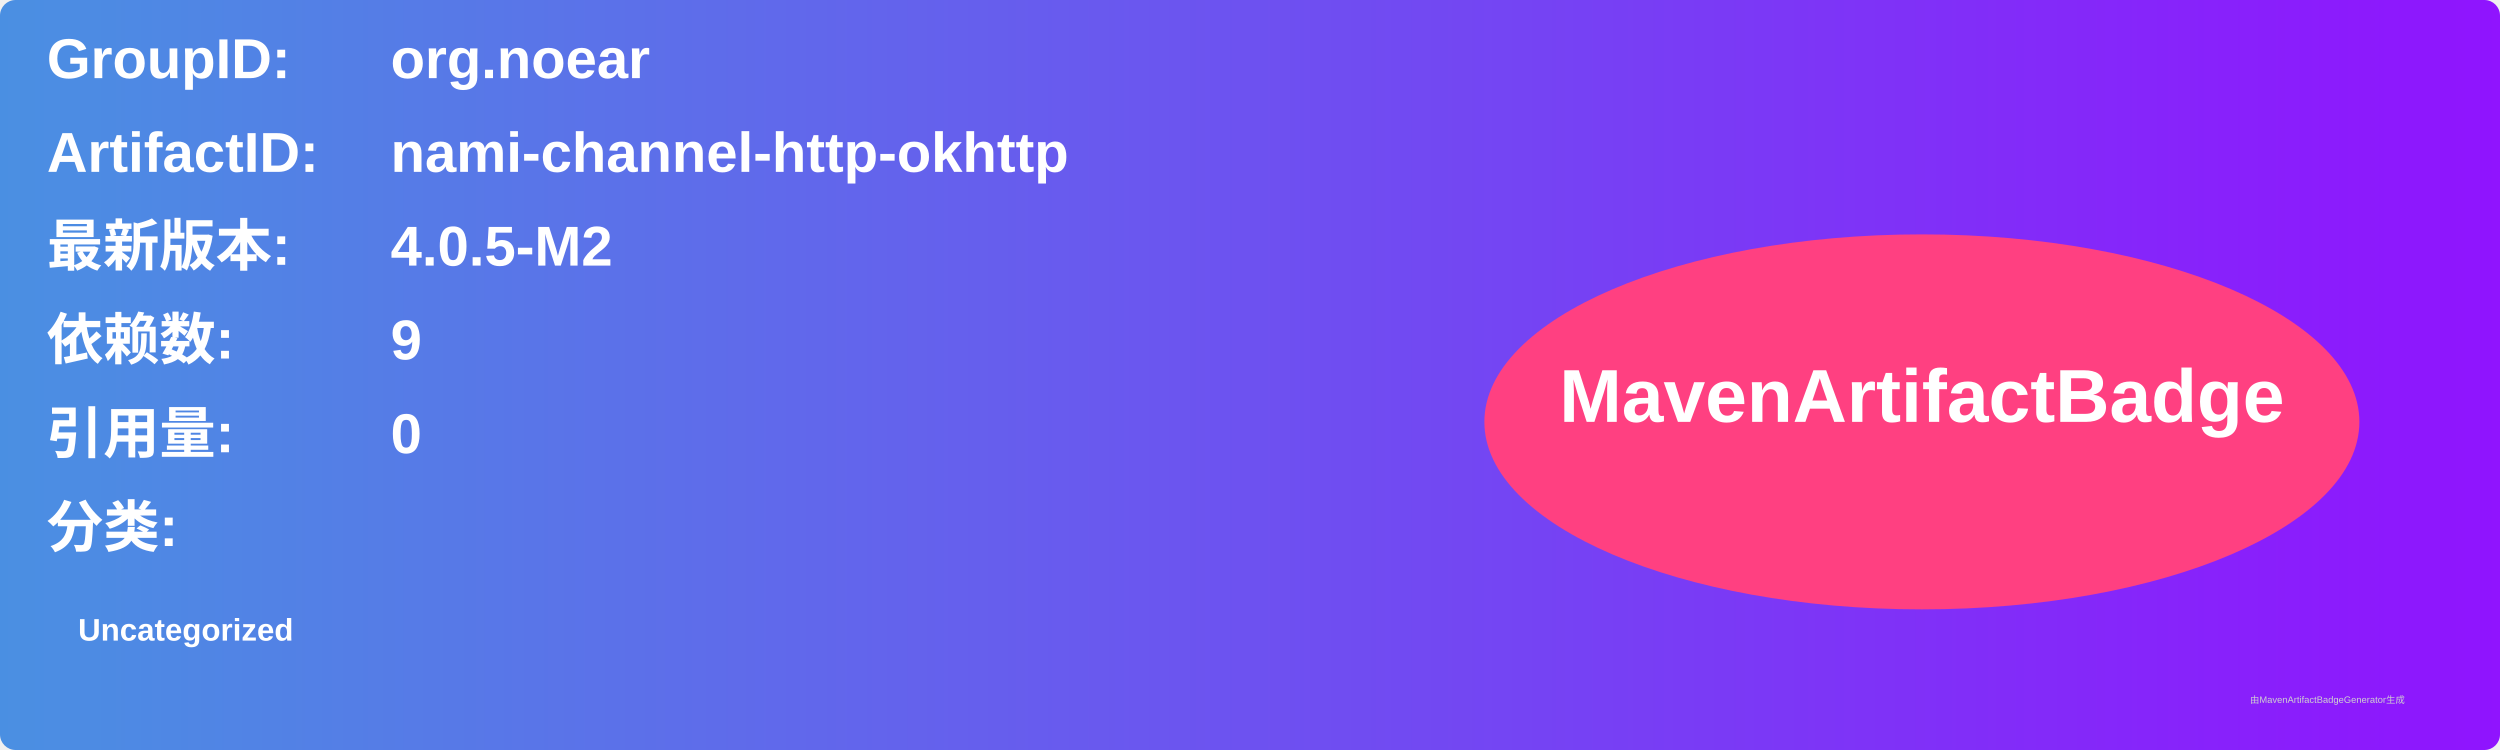
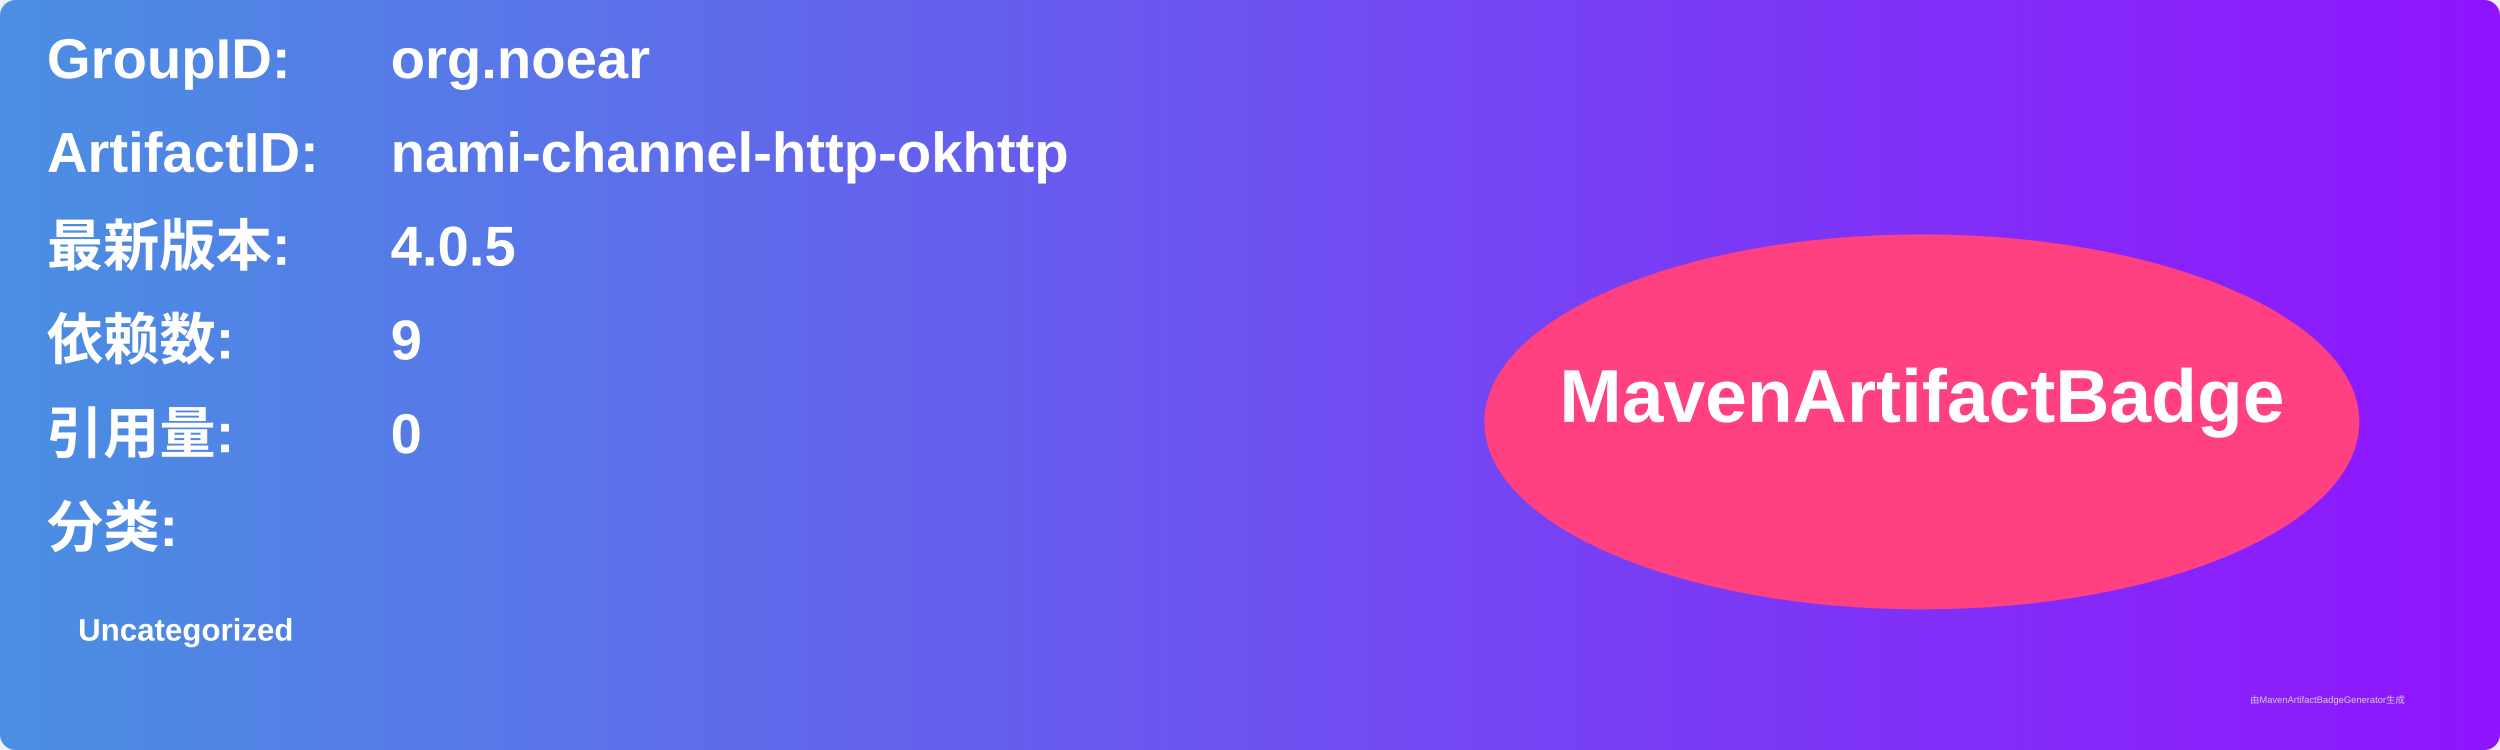
<svg xmlns="http://www.w3.org/2000/svg" width="800" height="240" viewBox="0 0 800 240">
  <linearGradient id="grad" x1="0%" y1="0%" x2="100%" y2="0%">
    <stop offset="0%" stop-color="#4a90e2" />
    <stop offset="100%" stop-color="#9013fe" />
  </linearGradient>
  <rect width="100%" height="100%" rx="5" ry="5" fill="url(#grad)" />
  <g transform="translate(15, 15)">
    <text x="0" y="10" font-family="Arial" font-size="18" fill="white" font-weight="bold" width="260">GroupID:</text>
    <text x="110" y="10" font-family="Arial" font-size="18" fill="white" font-weight="bold" width="460">org.noear</text>
    <text x="0" y="40" font-family="Arial" font-size="18" fill="white" font-weight="bold" width="260">ArtifactID:</text>
    <text x="110" y="40" font-family="Arial" font-size="18" fill="white" font-weight="bold" width="460">nami-channel-http-okhttp</text>
    <text x="0" y="70" font-family="Arial" font-size="18" fill="white" font-weight="bold">最新版本:</text>
    <text x="110" y="70" font-family="Arial" font-size="18" fill="white" font-weight="bold">
-       <tspan font-weight="bold">4.0.5-M2</tspan>
+       <tspan font-weight="bold">4.0.5</tspan>
    </text>
    <text x="0" y="100" font-family="Arial" font-size="18" fill="white" font-weight="bold">依赖数: </text>
    <text x="110" y="100" font-family="Arial" font-size="18" fill="white">
      <tspan font-weight="bold">9</tspan>
    </text>
    <text x="0" y="130" font-family="Arial" font-size="18" fill="white" font-weight="bold">引用量: </text>
    <text x="110" y="130" font-family="Arial" font-size="18" fill="white">
      <tspan font-weight="bold">0</tspan>
    </text>
    <text x="0" y="160" font-family="Arial" font-size="18" fill="white" font-weight="bold">分类:</text>
    <text x="10" y="190" font-family="Arial" font-size="10" fill="white">
      <tspan font-weight="bold">Uncategorized</tspan>
    </text>
    <ellipse cx="600" cy="120" rx="140" ry="60" fill="#ff4081" />
    <text x="600" y="120" text-anchor="middle" font-family="Arial" font-size="24" fill="white" font-weight="bold">MavenArtifactBadge</text>
  </g>
  <text x="720" y="225" font-family="Arial" font-size="3" fill="#d0d0d0">由MavenArtifactBadgeGenerator生成</text>
</svg>
